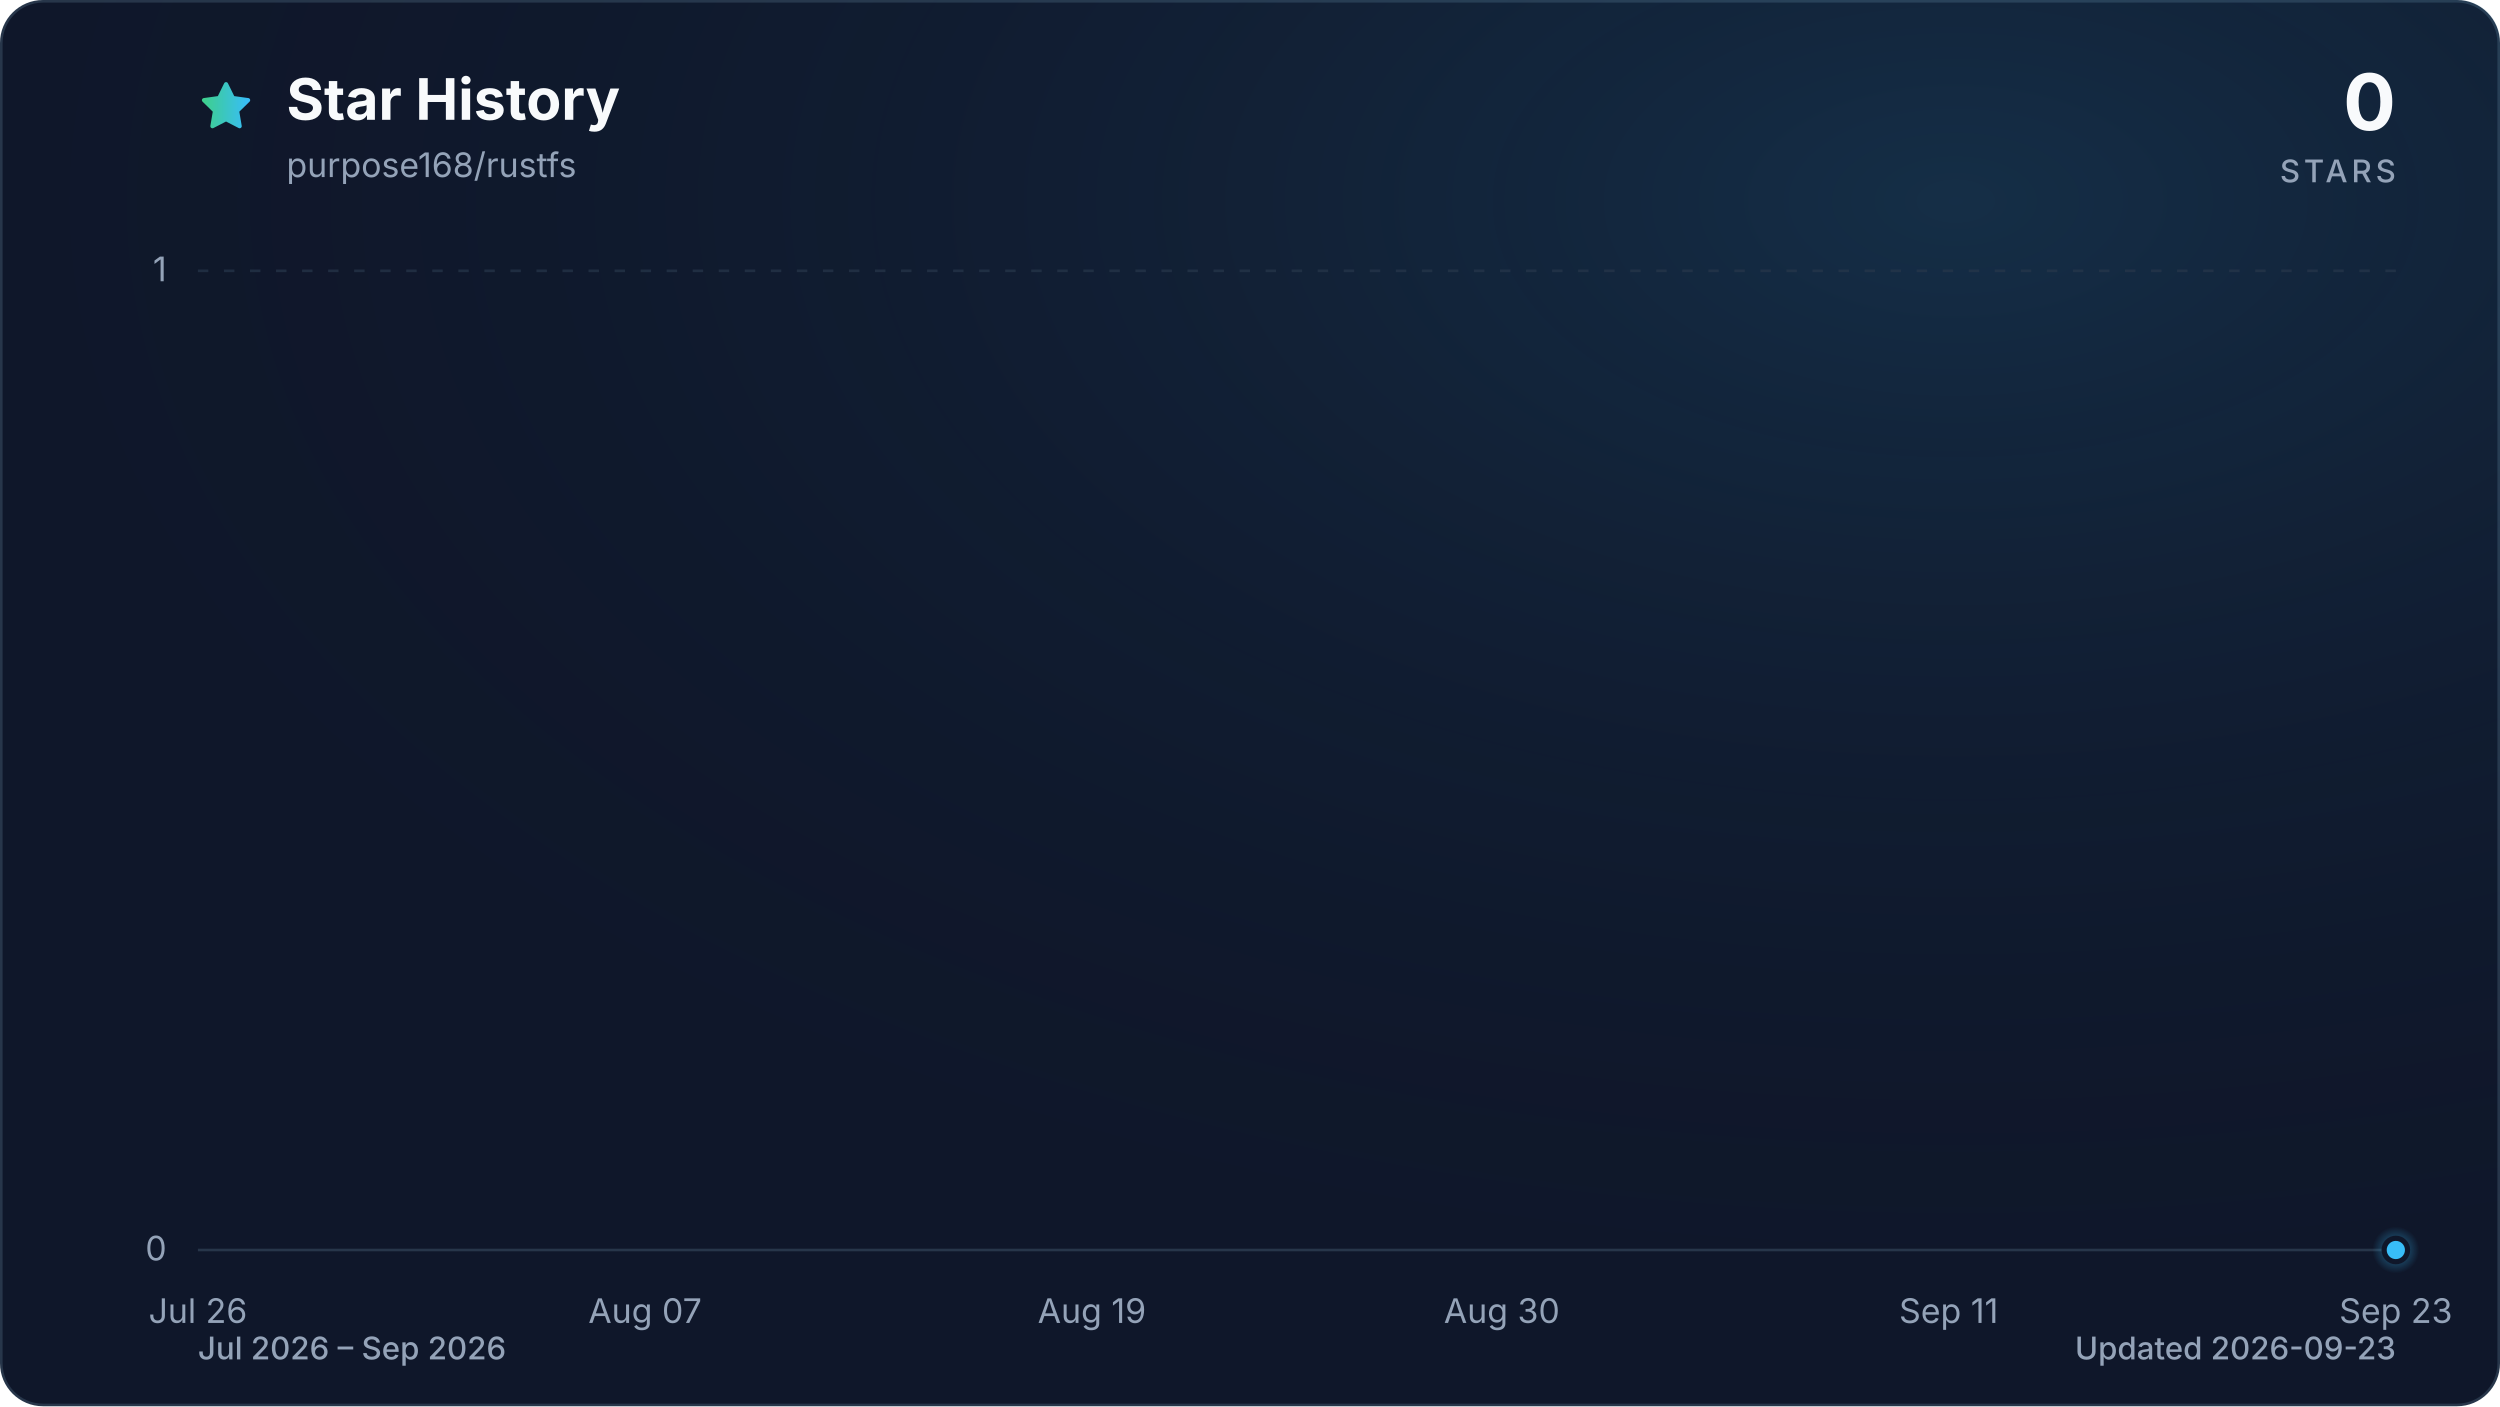
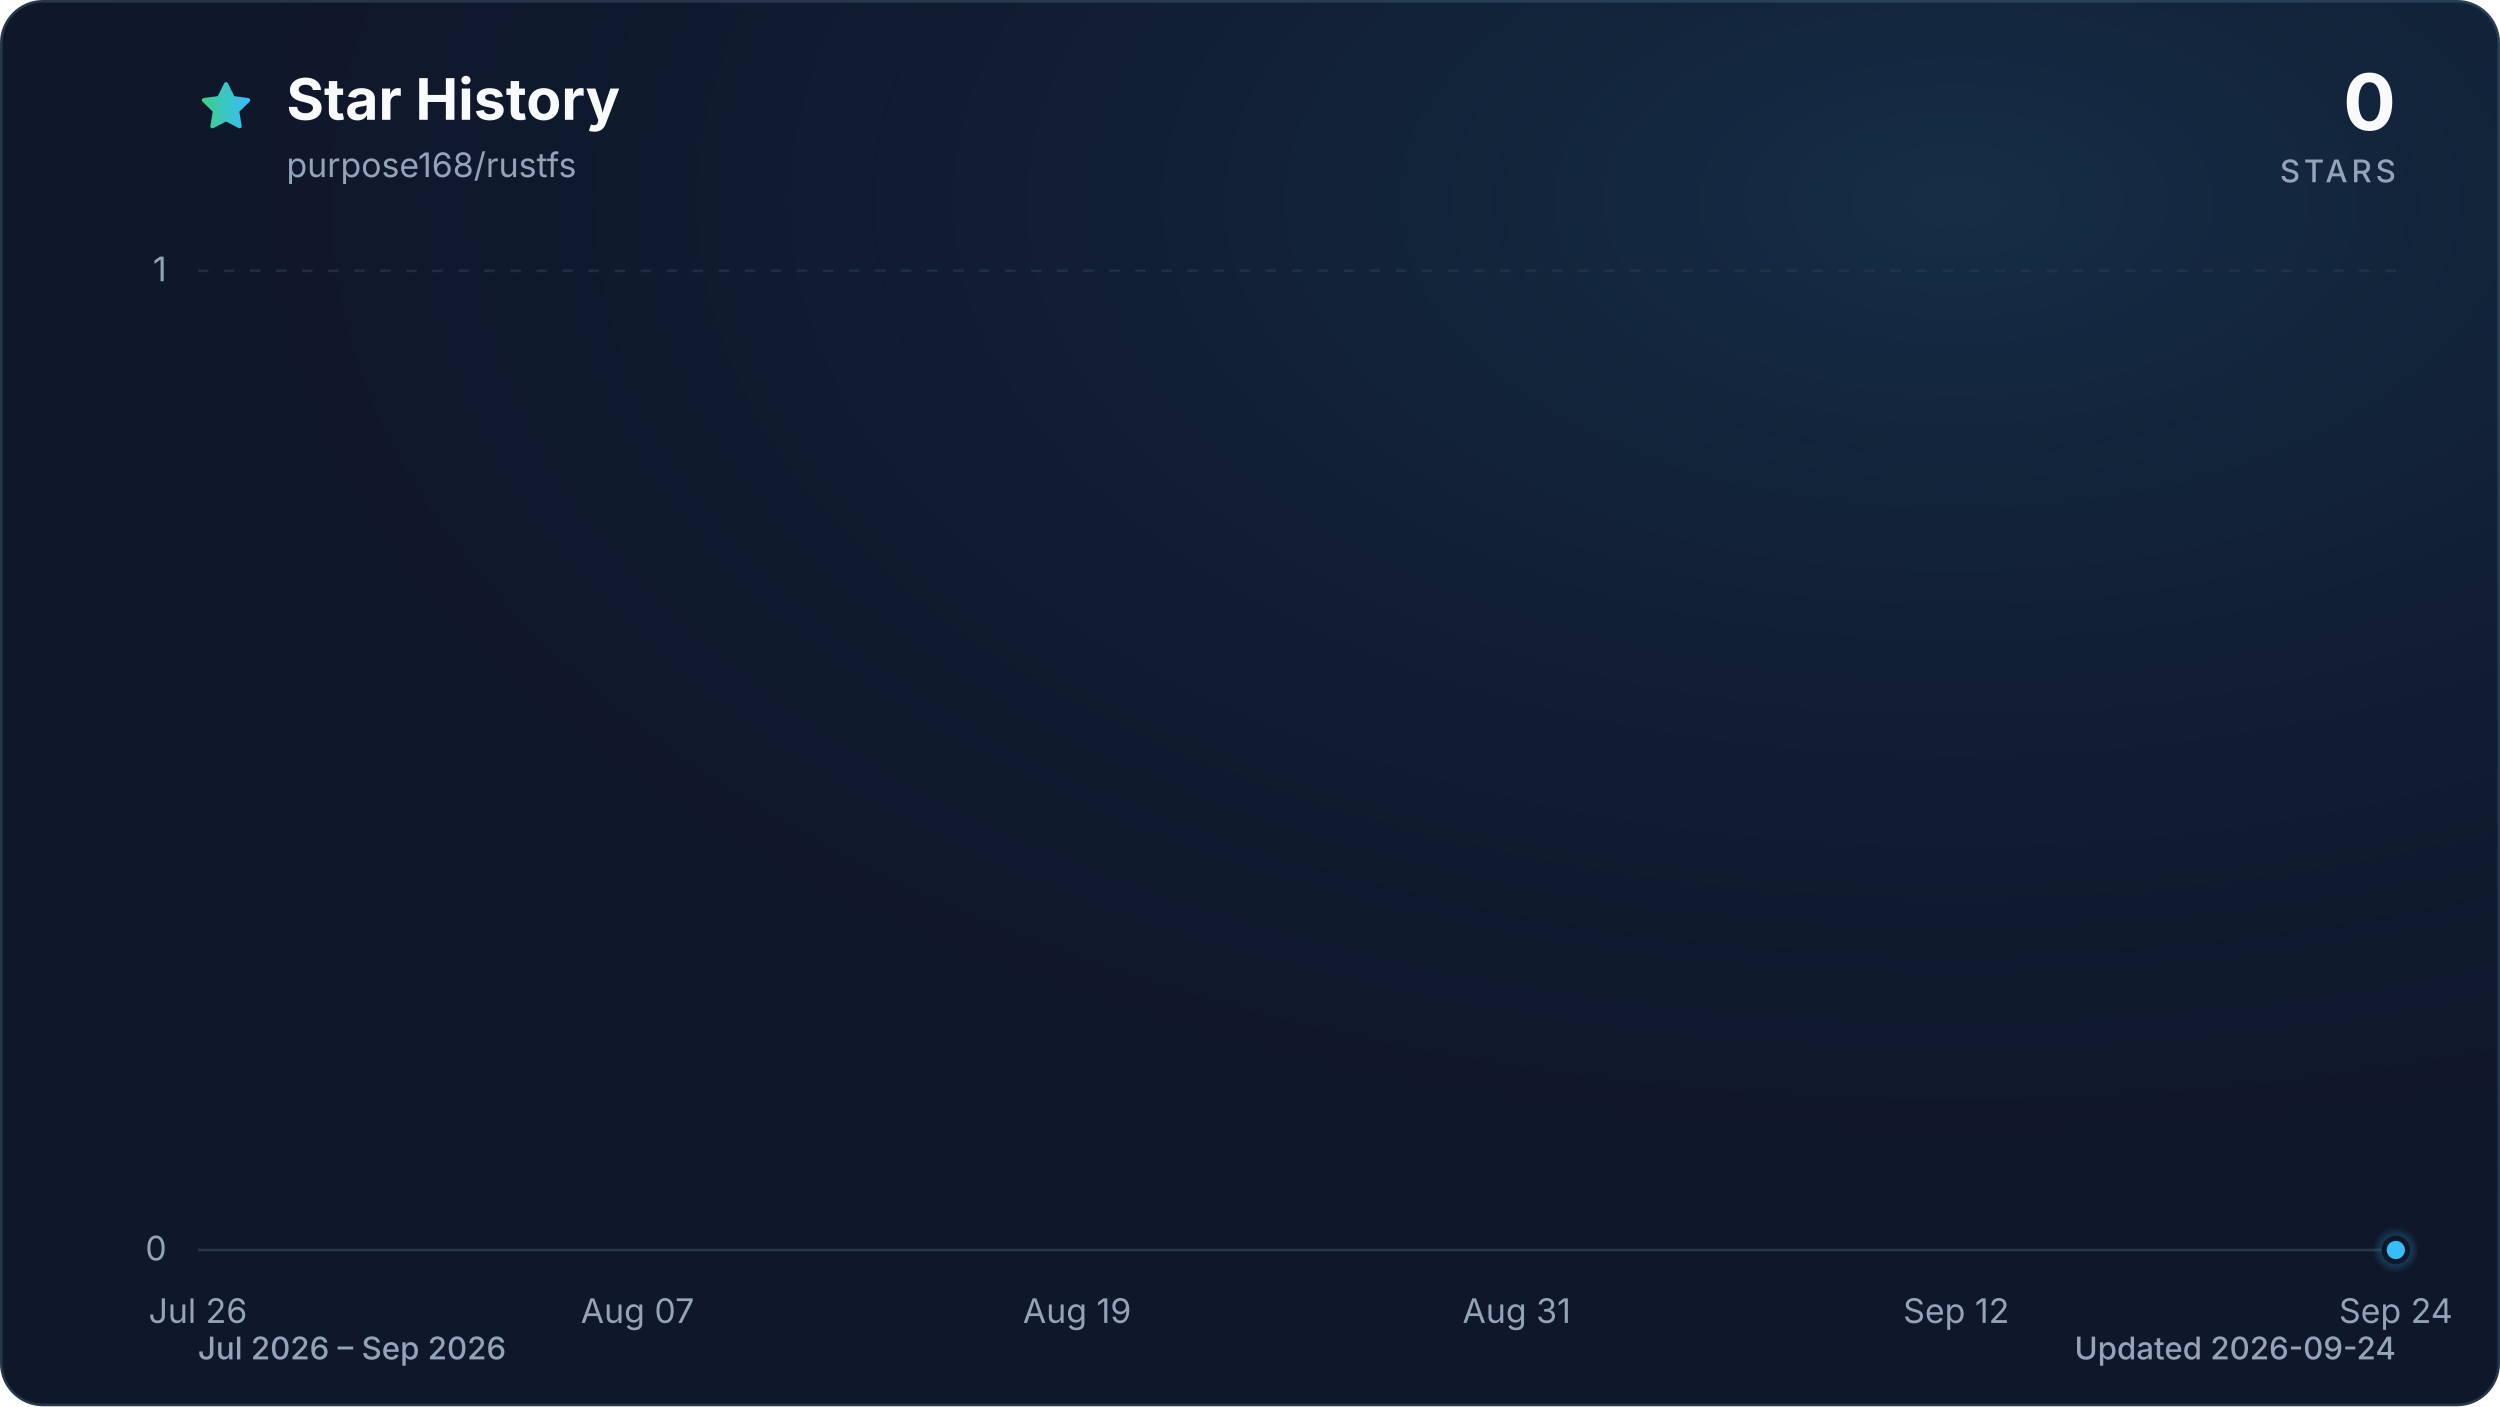
<svg xmlns="http://www.w3.org/2000/svg" viewBox="0 0 960 540" role="img" aria-labelledby="title description" data-style="gradient" data-variant="glow" data-animated="true">
  <defs>
    <linearGradient id="trend" x1="0" y1="0" x2="1" y2="0">
      <stop offset="0%" stop-color="#3ecf8e" />
      <stop offset="100%" stop-color="#38bdf8" />
    </linearGradient>
    <linearGradient id="area" x1="0" y1="0" x2="0" y2="1">
      <stop offset="0%" stop-color="#3ecf8e" stop-opacity="0.30" />
      <stop offset="55%" stop-color="#38bdf8" stop-opacity="0.10" />
      <stop offset="100%" stop-color="#38bdf8" stop-opacity="0.01" />
    </linearGradient>
    <radialGradient id="marker-halo" cx="50%" cy="50%" r="50%">
      <stop offset="0%" stop-color="#38bdf8" stop-opacity="0.55" />
      <stop offset="100%" stop-color="#38bdf8" stop-opacity="0" />
    </radialGradient>
    <radialGradient id="surface-glow" cx="78%" cy="14%" r="80%">
      <stop offset="0%" stop-color="#38bdf8" stop-opacity="0.14" />
      <stop offset="100%" stop-color="#0f172a" stop-opacity="0" />
    </radialGradient>
    <filter id="trend-glow" x="-20%" y="-20%" width="140%" height="140%">
      <feGaussianBlur stdDeviation="7" />
    </filter>
  </defs>
  <style>
.trend-enter{transform-box:fill-box;transform-origin:center;animation:trend-enter 520ms cubic-bezier(0.16,1,0.3,1)}
.marker-enter{transform-box:fill-box;transform-origin:center;animation:marker-enter 320ms cubic-bezier(0.16,1,0.3,1) 200ms both}
.marker-pulse{transform-box:fill-box;transform-origin:center;animation:marker-pulse 2.6s ease-out infinite}
@keyframes trend-enter{from{opacity:.35;transform:translateY(10px)}to{opacity:1;transform:translateY(0)}}
@keyframes marker-enter{from{opacity:0;transform:scale(.4)}to{opacity:1;transform:scale(1)}}
@keyframes marker-pulse{0%{opacity:.5;transform:scale(.7)}70%,100%{opacity:0;transform:scale(2.1)}}
@media (prefers-reduced-motion:reduce){.trend-enter,.marker-enter,.marker-pulse{animation:none!important}}
@media (prefers-reduced-motion:reduce){.marker-pulse{opacity:0}}
</style>
  <rect x="0.5" y="0.5" width="959" height="539" fill="#0f172a" stroke="#27364a" stroke-width="1" rx="16" />
  <rect width="960" height="540" fill="url(#surface-glow)" rx="16" />
  <path d="M12 2.6l2.9 5.9 6.5.9-4.7 4.6 1.1 6.5-5.8-3-5.8 3 1.1-6.5-4.7-4.6 6.5-.9L12 2.6Z" transform="translate(76 30) scale(.9)" fill="url(#trend)" stroke="url(#trend)" stroke-width="1.8" stroke-linejoin="round" aria-hidden="true" />
  <text x="110" y="46" fill="#f8fafc" font-family="ui-sans-serif, system-ui, -apple-system, BlinkMacSystemFont, 'Segoe UI', sans-serif" font-size="22" font-weight="700">Star History</text>
  <text x="110" y="68" fill="#94a3b8" font-family="ui-sans-serif, system-ui, -apple-system, BlinkMacSystemFont, 'Segoe UI', sans-serif" font-size="13">purpose168/rustfs</text>
  <text x="920" y="50" fill="#f8fafc" font-family="ui-sans-serif, system-ui, -apple-system, BlinkMacSystemFont, 'Segoe UI', sans-serif" font-size="30" font-weight="700" text-anchor="end">0</text>
  <text x="920" y="70" fill="#94a3b8" font-family="ui-sans-serif, system-ui, -apple-system, BlinkMacSystemFont, 'Segoe UI', sans-serif" font-size="12" font-weight="500" letter-spacing="1.5" text-anchor="end">STARS</text>
  <line x1="76" y1="480.0" x2="920" y2="480.0" stroke="#27364a" stroke-width="1" stroke-dasharray="0" opacity="1" />
  <text x="64" y="484.0" fill="#94a3b8" font-family="ui-sans-serif, system-ui, -apple-system, BlinkMacSystemFont, 'Segoe UI', sans-serif" font-size="13" text-anchor="end">0</text>
  <line x1="76" y1="104.0" x2="920" y2="104.0" stroke="#27364a" stroke-width="1" stroke-dasharray="4 6" opacity="0.7" />
  <text x="64" y="108.0" fill="#94a3b8" font-family="ui-sans-serif, system-ui, -apple-system, BlinkMacSystemFont, 'Segoe UI', sans-serif" font-size="13" text-anchor="end">1</text>
  <text x="76.0" y="508" fill="#94a3b8" font-family="ui-sans-serif, system-ui, -apple-system, BlinkMacSystemFont, 'Segoe UI', sans-serif" font-size="13" text-anchor="middle">Jul 26</text>
-   <text x="247.7" y="508" fill="#94a3b8" font-family="ui-sans-serif, system-ui, -apple-system, BlinkMacSystemFont, 'Segoe UI', sans-serif" font-size="13" text-anchor="middle">Aug 07</text>
-   <text x="419.3" y="508" fill="#94a3b8" font-family="ui-sans-serif, system-ui, -apple-system, BlinkMacSystemFont, 'Segoe UI', sans-serif" font-size="13" text-anchor="middle">Aug 19</text>
-   <text x="576.7" y="508" fill="#94a3b8" font-family="ui-sans-serif, system-ui, -apple-system, BlinkMacSystemFont, 'Segoe UI', sans-serif" font-size="13" text-anchor="middle">Aug 30</text>
-   <text x="748.3" y="508" fill="#94a3b8" font-family="ui-sans-serif, system-ui, -apple-system, BlinkMacSystemFont, 'Segoe UI', sans-serif" font-size="13" text-anchor="middle">Sep 11</text>
-   <text x="920.0" y="508" fill="#94a3b8" font-family="ui-sans-serif, system-ui, -apple-system, BlinkMacSystemFont, 'Segoe UI', sans-serif" font-size="13" text-anchor="middle">Sep 23</text>
+   <text x="244.8" y="508" fill="#94a3b8" font-family="ui-sans-serif, system-ui, -apple-system, BlinkMacSystemFont, 'Segoe UI', sans-serif" font-size="13" text-anchor="middle">Aug 07</text>
+   <text x="413.6" y="508" fill="#94a3b8" font-family="ui-sans-serif, system-ui, -apple-system, BlinkMacSystemFont, 'Segoe UI', sans-serif" font-size="13" text-anchor="middle">Aug 19</text>
+   <text x="582.4" y="508" fill="#94a3b8" font-family="ui-sans-serif, system-ui, -apple-system, BlinkMacSystemFont, 'Segoe UI', sans-serif" font-size="13" text-anchor="middle">Aug 31</text>
+   <text x="751.2" y="508" fill="#94a3b8" font-family="ui-sans-serif, system-ui, -apple-system, BlinkMacSystemFont, 'Segoe UI', sans-serif" font-size="13" text-anchor="middle">Sep 12</text>
+   <text x="920.0" y="508" fill="#94a3b8" font-family="ui-sans-serif, system-ui, -apple-system, BlinkMacSystemFont, 'Segoe UI', sans-serif" font-size="13" text-anchor="middle">Sep 24</text>
  <g class="trend-enter">
-     <path d="M 76.0 480.0 C 80.8 480.0, 85.5 480.0, 90.3 480.0 C 95.1 480.0, 99.8 480.0, 104.6 480.0 C 109.4 480.0, 114.1 480.0, 118.9 480.0 C 123.7 480.0, 128.5 480.0, 133.2 480.0 C 138.0 480.0, 142.8 480.0, 147.5 480.0 C 152.3 480.0, 157.1 480.0, 161.8 480.0 C 166.6 480.0, 171.4 480.0, 176.1 480.0 C 180.9 480.0, 185.7 480.0, 190.4 480.0 C 195.2 480.0, 200.0 480.0, 204.7 480.0 C 209.5 480.0, 214.3 480.0, 219.1 480.0 C 223.8 480.0, 228.6 480.0, 233.4 480.0 C 238.1 480.0, 242.9 480.0, 247.7 480.0 C 252.4 480.0, 257.2 480.0, 262.0 480.0 C 266.7 480.0, 271.5 480.0, 276.3 480.0 C 281.0 480.0, 285.8 480.0, 290.6 480.0 C 295.3 480.0, 300.1 480.0, 304.9 480.0 C 309.6 480.0, 314.4 480.0, 319.2 480.0 C 324.0 480.0, 328.7 480.0, 333.5 480.0 C 338.3 480.0, 343.0 480.0, 347.8 480.0 C 352.6 480.0, 357.3 480.0, 362.1 480.0 C 366.9 480.0, 371.6 480.0, 376.4 480.0 C 381.2 480.0, 385.9 480.0, 390.7 480.0 C 395.5 480.0, 400.2 480.0, 405.0 480.0 C 409.8 480.0, 414.6 480.0, 419.3 480.0 C 424.1 480.0, 428.9 480.0, 433.6 480.0 C 438.4 480.0, 443.2 480.0, 447.9 480.0 C 452.7 480.0, 457.5 480.0, 462.2 480.0 C 467.0 480.0, 471.8 480.0, 476.5 480.0 C 481.3 480.0, 486.1 480.0, 490.8 480.0 C 495.6 480.0, 500.4 480.0, 505.2 480.0 C 509.9 480.0, 514.7 480.0, 519.5 480.0 C 524.2 480.0, 529.0 480.0, 533.8 480.0 C 538.5 480.0, 543.3 480.0, 548.1 480.0 C 552.8 480.0, 557.6 480.0, 562.4 480.0 C 567.1 480.0, 571.9 480.0, 576.7 480.0 C 581.4 480.0, 586.2 480.0, 591.0 480.0 C 595.8 480.0, 600.5 480.0, 605.3 480.0 C 610.1 480.0, 614.8 480.0, 619.6 480.0 C 624.4 480.0, 629.1 480.0, 633.9 480.0 C 638.7 480.0, 643.4 480.0, 648.2 480.0 C 653.0 480.0, 657.7 480.0, 662.5 480.0 C 667.3 480.0, 672.0 480.0, 676.8 480.0 C 681.6 480.0, 686.4 480.0, 691.1 480.0 C 695.9 480.0, 700.7 480.0, 705.4 480.0 C 710.2 480.0, 715.0 480.0, 719.7 480.0 C 724.5 480.0, 729.3 480.0, 734.0 480.0 C 738.8 480.0, 743.6 480.0, 748.3 480.0 C 753.1 480.0, 757.9 480.0, 762.6 480.0 C 767.4 480.0, 772.2 480.0, 776.9 480.0 C 781.7 480.0, 786.5 480.0, 791.3 480.0 C 796.0 480.0, 800.8 480.0, 805.6 480.0 C 810.3 480.0, 815.1 480.0, 819.9 480.0 C 824.6 480.0, 829.4 480.0, 834.2 480.0 C 838.9 480.0, 843.7 480.0, 848.5 480.0 C 853.2 480.0, 858.0 480.0, 862.8 480.0 C 867.5 480.0, 872.3 480.0, 877.1 480.0 C 881.9 480.0, 886.6 480.0, 891.4 480.0 C 896.2 480.0, 900.9 480.0, 905.7 480.0 C 910.5 480.0, 915.2 480.0, 920.0 480.0 L 920.0 480.0 L 76.0 480.0 Z" fill="url(#area)" />
-     <path d="M 76.0 480.0 C 80.8 480.0, 85.5 480.0, 90.3 480.0 C 95.1 480.0, 99.8 480.0, 104.6 480.0 C 109.4 480.0, 114.1 480.0, 118.9 480.0 C 123.7 480.0, 128.5 480.0, 133.2 480.0 C 138.0 480.0, 142.8 480.0, 147.5 480.0 C 152.3 480.0, 157.1 480.0, 161.8 480.0 C 166.6 480.0, 171.4 480.0, 176.1 480.0 C 180.9 480.0, 185.7 480.0, 190.4 480.0 C 195.2 480.0, 200.0 480.0, 204.7 480.0 C 209.5 480.0, 214.3 480.0, 219.1 480.0 C 223.8 480.0, 228.6 480.0, 233.4 480.0 C 238.1 480.0, 242.9 480.0, 247.7 480.0 C 252.4 480.0, 257.2 480.0, 262.0 480.0 C 266.7 480.0, 271.5 480.0, 276.3 480.0 C 281.0 480.0, 285.8 480.0, 290.6 480.0 C 295.3 480.0, 300.1 480.0, 304.9 480.0 C 309.6 480.0, 314.4 480.0, 319.2 480.0 C 324.0 480.0, 328.7 480.0, 333.5 480.0 C 338.3 480.0, 343.0 480.0, 347.8 480.0 C 352.6 480.0, 357.3 480.0, 362.1 480.0 C 366.9 480.0, 371.6 480.0, 376.4 480.0 C 381.2 480.0, 385.9 480.0, 390.7 480.0 C 395.5 480.0, 400.2 480.0, 405.0 480.0 C 409.8 480.0, 414.6 480.0, 419.3 480.0 C 424.1 480.0, 428.9 480.0, 433.6 480.0 C 438.4 480.0, 443.2 480.0, 447.9 480.0 C 452.7 480.0, 457.5 480.0, 462.2 480.0 C 467.0 480.0, 471.8 480.0, 476.5 480.0 C 481.3 480.0, 486.1 480.0, 490.8 480.0 C 495.6 480.0, 500.4 480.0, 505.2 480.0 C 509.9 480.0, 514.7 480.0, 519.5 480.0 C 524.2 480.0, 529.0 480.0, 533.8 480.0 C 538.5 480.0, 543.3 480.0, 548.1 480.0 C 552.8 480.0, 557.6 480.0, 562.4 480.0 C 567.1 480.0, 571.9 480.0, 576.7 480.0 C 581.4 480.0, 586.2 480.0, 591.0 480.0 C 595.8 480.0, 600.5 480.0, 605.3 480.0 C 610.1 480.0, 614.8 480.0, 619.6 480.0 C 624.4 480.0, 629.1 480.0, 633.9 480.0 C 638.7 480.0, 643.4 480.0, 648.2 480.0 C 653.0 480.0, 657.7 480.0, 662.5 480.0 C 667.3 480.0, 672.0 480.0, 676.8 480.0 C 681.6 480.0, 686.4 480.0, 691.1 480.0 C 695.9 480.0, 700.7 480.0, 705.4 480.0 C 710.2 480.0, 715.0 480.0, 719.7 480.0 C 724.5 480.0, 729.3 480.0, 734.0 480.0 C 738.8 480.0, 743.6 480.0, 748.3 480.0 C 753.1 480.0, 757.9 480.0, 762.6 480.0 C 767.4 480.0, 772.2 480.0, 776.9 480.0 C 781.7 480.0, 786.5 480.0, 791.3 480.0 C 796.0 480.0, 800.8 480.0, 805.6 480.0 C 810.3 480.0, 815.1 480.0, 819.9 480.0 C 824.6 480.0, 829.4 480.0, 834.2 480.0 C 838.9 480.0, 843.7 480.0, 848.5 480.0 C 853.2 480.0, 858.0 480.0, 862.8 480.0 C 867.5 480.0, 872.3 480.0, 877.1 480.0 C 881.9 480.0, 886.6 480.0, 891.4 480.0 C 896.2 480.0, 900.9 480.0, 905.7 480.0 C 910.5 480.0, 915.2 480.0, 920.0 480.0" fill="none" stroke="url(#trend)" stroke-width="12" stroke-linecap="round" stroke-linejoin="round" opacity="0.16" filter="url(#trend-glow)" />
-     <path d="M 76.0 480.0 C 80.8 480.0, 85.5 480.0, 90.3 480.0 C 95.1 480.0, 99.8 480.0, 104.6 480.0 C 109.4 480.0, 114.1 480.0, 118.9 480.0 C 123.7 480.0, 128.5 480.0, 133.2 480.0 C 138.0 480.0, 142.8 480.0, 147.5 480.0 C 152.3 480.0, 157.1 480.0, 161.8 480.0 C 166.6 480.0, 171.4 480.0, 176.1 480.0 C 180.9 480.0, 185.7 480.0, 190.4 480.0 C 195.2 480.0, 200.0 480.0, 204.7 480.0 C 209.5 480.0, 214.3 480.0, 219.1 480.0 C 223.8 480.0, 228.6 480.0, 233.4 480.0 C 238.1 480.0, 242.9 480.0, 247.7 480.0 C 252.4 480.0, 257.2 480.0, 262.0 480.0 C 266.7 480.0, 271.5 480.0, 276.3 480.0 C 281.0 480.0, 285.8 480.0, 290.6 480.0 C 295.3 480.0, 300.1 480.0, 304.9 480.0 C 309.6 480.0, 314.4 480.0, 319.2 480.0 C 324.0 480.0, 328.7 480.0, 333.5 480.0 C 338.3 480.0, 343.0 480.0, 347.8 480.0 C 352.6 480.0, 357.3 480.0, 362.1 480.0 C 366.9 480.0, 371.6 480.0, 376.4 480.0 C 381.2 480.0, 385.9 480.0, 390.7 480.0 C 395.5 480.0, 400.2 480.0, 405.0 480.0 C 409.8 480.0, 414.6 480.0, 419.3 480.0 C 424.1 480.0, 428.9 480.0, 433.6 480.0 C 438.4 480.0, 443.2 480.0, 447.9 480.0 C 452.7 480.0, 457.5 480.0, 462.2 480.0 C 467.0 480.0, 471.8 480.0, 476.5 480.0 C 481.3 480.0, 486.1 480.0, 490.8 480.0 C 495.6 480.0, 500.4 480.0, 505.2 480.0 C 509.9 480.0, 514.7 480.0, 519.5 480.0 C 524.2 480.0, 529.0 480.0, 533.8 480.0 C 538.5 480.0, 543.3 480.0, 548.1 480.0 C 552.8 480.0, 557.6 480.0, 562.4 480.0 C 567.1 480.0, 571.9 480.0, 576.7 480.0 C 581.4 480.0, 586.2 480.0, 591.0 480.0 C 595.8 480.0, 600.5 480.0, 605.3 480.0 C 610.1 480.0, 614.8 480.0, 619.6 480.0 C 624.4 480.0, 629.1 480.0, 633.9 480.0 C 638.7 480.0, 643.4 480.0, 648.2 480.0 C 653.0 480.0, 657.7 480.0, 662.5 480.0 C 667.3 480.0, 672.0 480.0, 676.8 480.0 C 681.6 480.0, 686.4 480.0, 691.1 480.0 C 695.9 480.0, 700.7 480.0, 705.4 480.0 C 710.2 480.0, 715.0 480.0, 719.7 480.0 C 724.5 480.0, 729.3 480.0, 734.0 480.0 C 738.8 480.0, 743.6 480.0, 748.3 480.0 C 753.1 480.0, 757.9 480.0, 762.6 480.0 C 767.4 480.0, 772.2 480.0, 776.9 480.0 C 781.7 480.0, 786.5 480.0, 791.3 480.0 C 796.0 480.0, 800.8 480.0, 805.6 480.0 C 810.3 480.0, 815.1 480.0, 819.9 480.0 C 824.6 480.0, 829.4 480.0, 834.2 480.0 C 838.9 480.0, 843.7 480.0, 848.5 480.0 C 853.2 480.0, 858.0 480.0, 862.8 480.0 C 867.5 480.0, 872.3 480.0, 877.1 480.0 C 881.9 480.0, 886.6 480.0, 891.4 480.0 C 896.2 480.0, 900.9 480.0, 905.7 480.0 C 910.5 480.0, 915.2 480.0, 920.0 480.0" fill="none" stroke="url(#trend)" stroke-width="3" stroke-linecap="round" stroke-linejoin="round" />
+     <path d="M 76.0 480.0 C 80.7 480.0, 85.4 480.0, 90.1 480.0 C 94.8 480.0, 99.4 480.0, 104.1 480.0 C 108.8 480.0, 113.5 480.0, 118.2 480.0 C 122.9 480.0, 127.6 480.0, 132.3 480.0 C 137.0 480.0, 141.6 480.0, 146.3 480.0 C 151.0 480.0, 155.7 480.0, 160.4 480.0 C 165.1 480.0, 169.8 480.0, 174.5 480.0 C 179.2 480.0, 183.8 480.0, 188.5 480.0 C 193.2 480.0, 197.9 480.0, 202.6 480.0 C 207.3 480.0, 212.0 480.0, 216.7 480.0 C 221.4 480.0, 226.0 480.0, 230.7 480.0 C 235.4 480.0, 240.1 480.0, 244.8 480.0 C 249.5 480.0, 254.2 480.0, 258.9 480.0 C 263.6 480.0, 268.2 480.0, 272.9 480.0 C 277.6 480.0, 282.3 480.0, 287.0 480.0 C 291.7 480.0, 296.4 480.0, 301.1 480.0 C 305.8 480.0, 310.4 480.0, 315.1 480.0 C 319.8 480.0, 324.5 480.0, 329.2 480.0 C 333.9 480.0, 338.6 480.0, 343.3 480.0 C 348.0 480.0, 352.6 480.0, 357.3 480.0 C 362.0 480.0, 366.7 480.0, 371.4 480.0 C 376.1 480.0, 380.8 480.0, 385.5 480.0 C 390.2 480.0, 394.8 480.0, 399.5 480.0 C 404.2 480.0, 408.9 480.0, 413.6 480.0 C 418.3 480.0, 423.0 480.0, 427.7 480.0 C 432.4 480.0, 437.0 480.0, 441.7 480.0 C 446.4 480.0, 451.1 480.0, 455.8 480.0 C 460.5 480.0, 465.2 480.0, 469.9 480.0 C 474.6 480.0, 479.2 480.0, 483.9 480.0 C 488.6 480.0, 493.3 480.0, 498.0 480.0 C 502.7 480.0, 507.4 480.0, 512.1 480.0 C 516.8 480.0, 521.4 480.0, 526.1 480.0 C 530.8 480.0, 535.5 480.0, 540.2 480.0 C 544.9 480.0, 549.6 480.0, 554.3 480.0 C 559.0 480.0, 563.6 480.0, 568.3 480.0 C 573.0 480.0, 577.7 480.0, 582.4 480.0 C 587.1 480.0, 591.8 480.0, 596.5 480.0 C 601.2 480.0, 605.8 480.0, 610.5 480.0 C 615.2 480.0, 619.9 480.0, 624.6 480.0 C 629.3 480.0, 634.0 480.0, 638.7 480.0 C 643.4 480.0, 648.0 480.0, 652.7 480.0 C 657.4 480.0, 662.1 480.0, 666.8 480.0 C 671.5 480.0, 676.2 480.0, 680.9 480.0 C 685.6 480.0, 690.2 480.0, 694.9 480.0 C 699.6 480.0, 704.3 480.0, 709.0 480.0 C 713.7 480.0, 718.4 480.0, 723.1 480.0 C 727.8 480.0, 732.4 480.0, 737.1 480.0 C 741.8 480.0, 746.5 480.0, 751.2 480.0 C 755.9 480.0, 760.6 480.0, 765.3 480.0 C 770.0 480.0, 774.6 480.0, 779.3 480.0 C 784.0 480.0, 788.7 480.0, 793.4 480.0 C 798.1 480.0, 802.8 480.0, 807.5 480.0 C 812.2 480.0, 816.8 480.0, 821.5 480.0 C 826.2 480.0, 830.9 480.0, 835.6 480.0 C 840.3 480.0, 845.0 480.0, 849.7 480.0 C 854.4 480.0, 859.0 480.0, 863.7 480.0 C 868.4 480.0, 873.1 480.0, 877.8 480.0 C 882.5 480.0, 887.2 480.0, 891.9 480.0 C 896.6 480.0, 901.2 480.0, 905.9 480.0 C 910.6 480.0, 915.3 480.0, 920.0 480.0 L 920.0 480.0 L 76.0 480.0 Z" fill="url(#area)" />
+     <path d="M 76.0 480.0 C 80.7 480.0, 85.4 480.0, 90.1 480.0 C 94.8 480.0, 99.4 480.0, 104.1 480.0 C 108.8 480.0, 113.5 480.0, 118.2 480.0 C 122.9 480.0, 127.6 480.0, 132.3 480.0 C 137.0 480.0, 141.6 480.0, 146.3 480.0 C 151.0 480.0, 155.7 480.0, 160.4 480.0 C 165.1 480.0, 169.8 480.0, 174.5 480.0 C 179.2 480.0, 183.8 480.0, 188.5 480.0 C 193.2 480.0, 197.9 480.0, 202.6 480.0 C 207.3 480.0, 212.0 480.0, 216.7 480.0 C 221.4 480.0, 226.0 480.0, 230.7 480.0 C 235.4 480.0, 240.1 480.0, 244.8 480.0 C 249.5 480.0, 254.2 480.0, 258.9 480.0 C 263.6 480.0, 268.2 480.0, 272.9 480.0 C 277.6 480.0, 282.3 480.0, 287.0 480.0 C 291.7 480.0, 296.4 480.0, 301.1 480.0 C 305.8 480.0, 310.4 480.0, 315.1 480.0 C 319.8 480.0, 324.5 480.0, 329.2 480.0 C 333.9 480.0, 338.6 480.0, 343.3 480.0 C 348.0 480.0, 352.6 480.0, 357.3 480.0 C 362.0 480.0, 366.7 480.0, 371.4 480.0 C 376.1 480.0, 380.8 480.0, 385.5 480.0 C 390.2 480.0, 394.8 480.0, 399.5 480.0 C 404.2 480.0, 408.9 480.0, 413.6 480.0 C 418.3 480.0, 423.0 480.0, 427.7 480.0 C 432.4 480.0, 437.0 480.0, 441.7 480.0 C 446.4 480.0, 451.1 480.0, 455.8 480.0 C 460.5 480.0, 465.2 480.0, 469.9 480.0 C 474.6 480.0, 479.2 480.0, 483.9 480.0 C 488.6 480.0, 493.3 480.0, 498.0 480.0 C 502.7 480.0, 507.4 480.0, 512.1 480.0 C 516.8 480.0, 521.4 480.0, 526.1 480.0 C 530.8 480.0, 535.5 480.0, 540.2 480.0 C 544.9 480.0, 549.6 480.0, 554.3 480.0 C 559.0 480.0, 563.6 480.0, 568.3 480.0 C 573.0 480.0, 577.7 480.0, 582.4 480.0 C 587.1 480.0, 591.8 480.0, 596.5 480.0 C 601.2 480.0, 605.8 480.0, 610.5 480.0 C 615.2 480.0, 619.9 480.0, 624.6 480.0 C 629.3 480.0, 634.0 480.0, 638.7 480.0 C 643.4 480.0, 648.0 480.0, 652.7 480.0 C 657.4 480.0, 662.1 480.0, 666.8 480.0 C 671.5 480.0, 676.2 480.0, 680.9 480.0 C 685.6 480.0, 690.2 480.0, 694.9 480.0 C 699.6 480.0, 704.3 480.0, 709.0 480.0 C 713.7 480.0, 718.4 480.0, 723.1 480.0 C 727.8 480.0, 732.4 480.0, 737.1 480.0 C 741.8 480.0, 746.5 480.0, 751.2 480.0 C 755.9 480.0, 760.6 480.0, 765.3 480.0 C 770.0 480.0, 774.6 480.0, 779.3 480.0 C 784.0 480.0, 788.7 480.0, 793.4 480.0 C 798.1 480.0, 802.8 480.0, 807.5 480.0 C 812.2 480.0, 816.8 480.0, 821.5 480.0 C 826.2 480.0, 830.9 480.0, 835.6 480.0 C 840.3 480.0, 845.0 480.0, 849.7 480.0 C 854.4 480.0, 859.0 480.0, 863.7 480.0 C 868.4 480.0, 873.1 480.0, 877.8 480.0 C 882.5 480.0, 887.2 480.0, 891.9 480.0 C 896.6 480.0, 901.2 480.0, 905.9 480.0 C 910.6 480.0, 915.3 480.0, 920.0 480.0" fill="none" stroke="url(#trend)" stroke-width="12" stroke-linecap="round" stroke-linejoin="round" opacity="0.16" filter="url(#trend-glow)" />
+     <path d="M 76.0 480.0 C 80.7 480.0, 85.4 480.0, 90.1 480.0 C 94.8 480.0, 99.4 480.0, 104.1 480.0 C 108.8 480.0, 113.5 480.0, 118.2 480.0 C 122.9 480.0, 127.6 480.0, 132.3 480.0 C 137.0 480.0, 141.6 480.0, 146.3 480.0 C 151.0 480.0, 155.7 480.0, 160.4 480.0 C 165.1 480.0, 169.8 480.0, 174.5 480.0 C 179.2 480.0, 183.8 480.0, 188.5 480.0 C 193.2 480.0, 197.9 480.0, 202.6 480.0 C 207.3 480.0, 212.0 480.0, 216.7 480.0 C 221.4 480.0, 226.0 480.0, 230.7 480.0 C 235.4 480.0, 240.1 480.0, 244.8 480.0 C 249.5 480.0, 254.2 480.0, 258.9 480.0 C 263.6 480.0, 268.2 480.0, 272.9 480.0 C 277.6 480.0, 282.3 480.0, 287.0 480.0 C 291.7 480.0, 296.4 480.0, 301.1 480.0 C 305.8 480.0, 310.4 480.0, 315.1 480.0 C 319.8 480.0, 324.5 480.0, 329.2 480.0 C 333.9 480.0, 338.6 480.0, 343.3 480.0 C 348.0 480.0, 352.6 480.0, 357.3 480.0 C 362.0 480.0, 366.7 480.0, 371.4 480.0 C 376.1 480.0, 380.8 480.0, 385.5 480.0 C 390.2 480.0, 394.8 480.0, 399.5 480.0 C 404.2 480.0, 408.9 480.0, 413.6 480.0 C 418.3 480.0, 423.0 480.0, 427.7 480.0 C 432.4 480.0, 437.0 480.0, 441.7 480.0 C 446.4 480.0, 451.1 480.0, 455.8 480.0 C 460.5 480.0, 465.2 480.0, 469.9 480.0 C 474.6 480.0, 479.2 480.0, 483.9 480.0 C 488.6 480.0, 493.3 480.0, 498.0 480.0 C 502.7 480.0, 507.4 480.0, 512.1 480.0 C 516.8 480.0, 521.4 480.0, 526.1 480.0 C 530.8 480.0, 535.5 480.0, 540.2 480.0 C 544.9 480.0, 549.6 480.0, 554.3 480.0 C 559.0 480.0, 563.6 480.0, 568.3 480.0 C 573.0 480.0, 577.7 480.0, 582.4 480.0 C 587.1 480.0, 591.8 480.0, 596.5 480.0 C 601.2 480.0, 605.8 480.0, 610.5 480.0 C 615.2 480.0, 619.9 480.0, 624.6 480.0 C 629.3 480.0, 634.0 480.0, 638.7 480.0 C 643.4 480.0, 648.0 480.0, 652.7 480.0 C 657.4 480.0, 662.1 480.0, 666.8 480.0 C 671.5 480.0, 676.2 480.0, 680.9 480.0 C 685.6 480.0, 690.2 480.0, 694.9 480.0 C 699.6 480.0, 704.3 480.0, 709.0 480.0 C 713.7 480.0, 718.4 480.0, 723.1 480.0 C 727.8 480.0, 732.4 480.0, 737.1 480.0 C 741.8 480.0, 746.5 480.0, 751.2 480.0 C 755.9 480.0, 760.6 480.0, 765.3 480.0 C 770.0 480.0, 774.6 480.0, 779.3 480.0 C 784.0 480.0, 788.7 480.0, 793.4 480.0 C 798.1 480.0, 802.8 480.0, 807.5 480.0 C 812.2 480.0, 816.8 480.0, 821.5 480.0 C 826.2 480.0, 830.9 480.0, 835.6 480.0 C 840.3 480.0, 845.0 480.0, 849.7 480.0 C 854.4 480.0, 859.0 480.0, 863.7 480.0 C 868.4 480.0, 873.1 480.0, 877.8 480.0 C 882.5 480.0, 887.2 480.0, 891.9 480.0 C 896.6 480.0, 901.2 480.0, 905.9 480.0 C 910.6 480.0, 915.3 480.0, 920.0 480.0" fill="none" stroke="url(#trend)" stroke-width="3" stroke-linecap="round" stroke-linejoin="round" />
  </g>
  <g class="marker-enter">
    <circle class="marker-pulse" cx="920.0" cy="480.0" r="9" fill="url(#marker-halo)" />
    <circle cx="920.0" cy="480.0" r="4.5" fill="#38bdf8" stroke="#0f172a" stroke-width="2" />
  </g>
  <text x="76" y="522" fill="#94a3b8" font-family="ui-sans-serif, system-ui, -apple-system, BlinkMacSystemFont, 'Segoe UI', sans-serif" font-size="12" font-weight="500">Jul 2026 – Sep 2026</text>
-   <text x="920" y="522" fill="#94a3b8" font-family="ui-sans-serif, system-ui, -apple-system, BlinkMacSystemFont, 'Segoe UI', sans-serif" font-size="12" font-weight="500" text-anchor="end">Updated 2026-09-23</text>
+   <text x="920" y="522" fill="#94a3b8" font-family="ui-sans-serif, system-ui, -apple-system, BlinkMacSystemFont, 'Segoe UI', sans-serif" font-size="12" font-weight="500" text-anchor="end">Updated 2026-09-24</text>
</svg>
